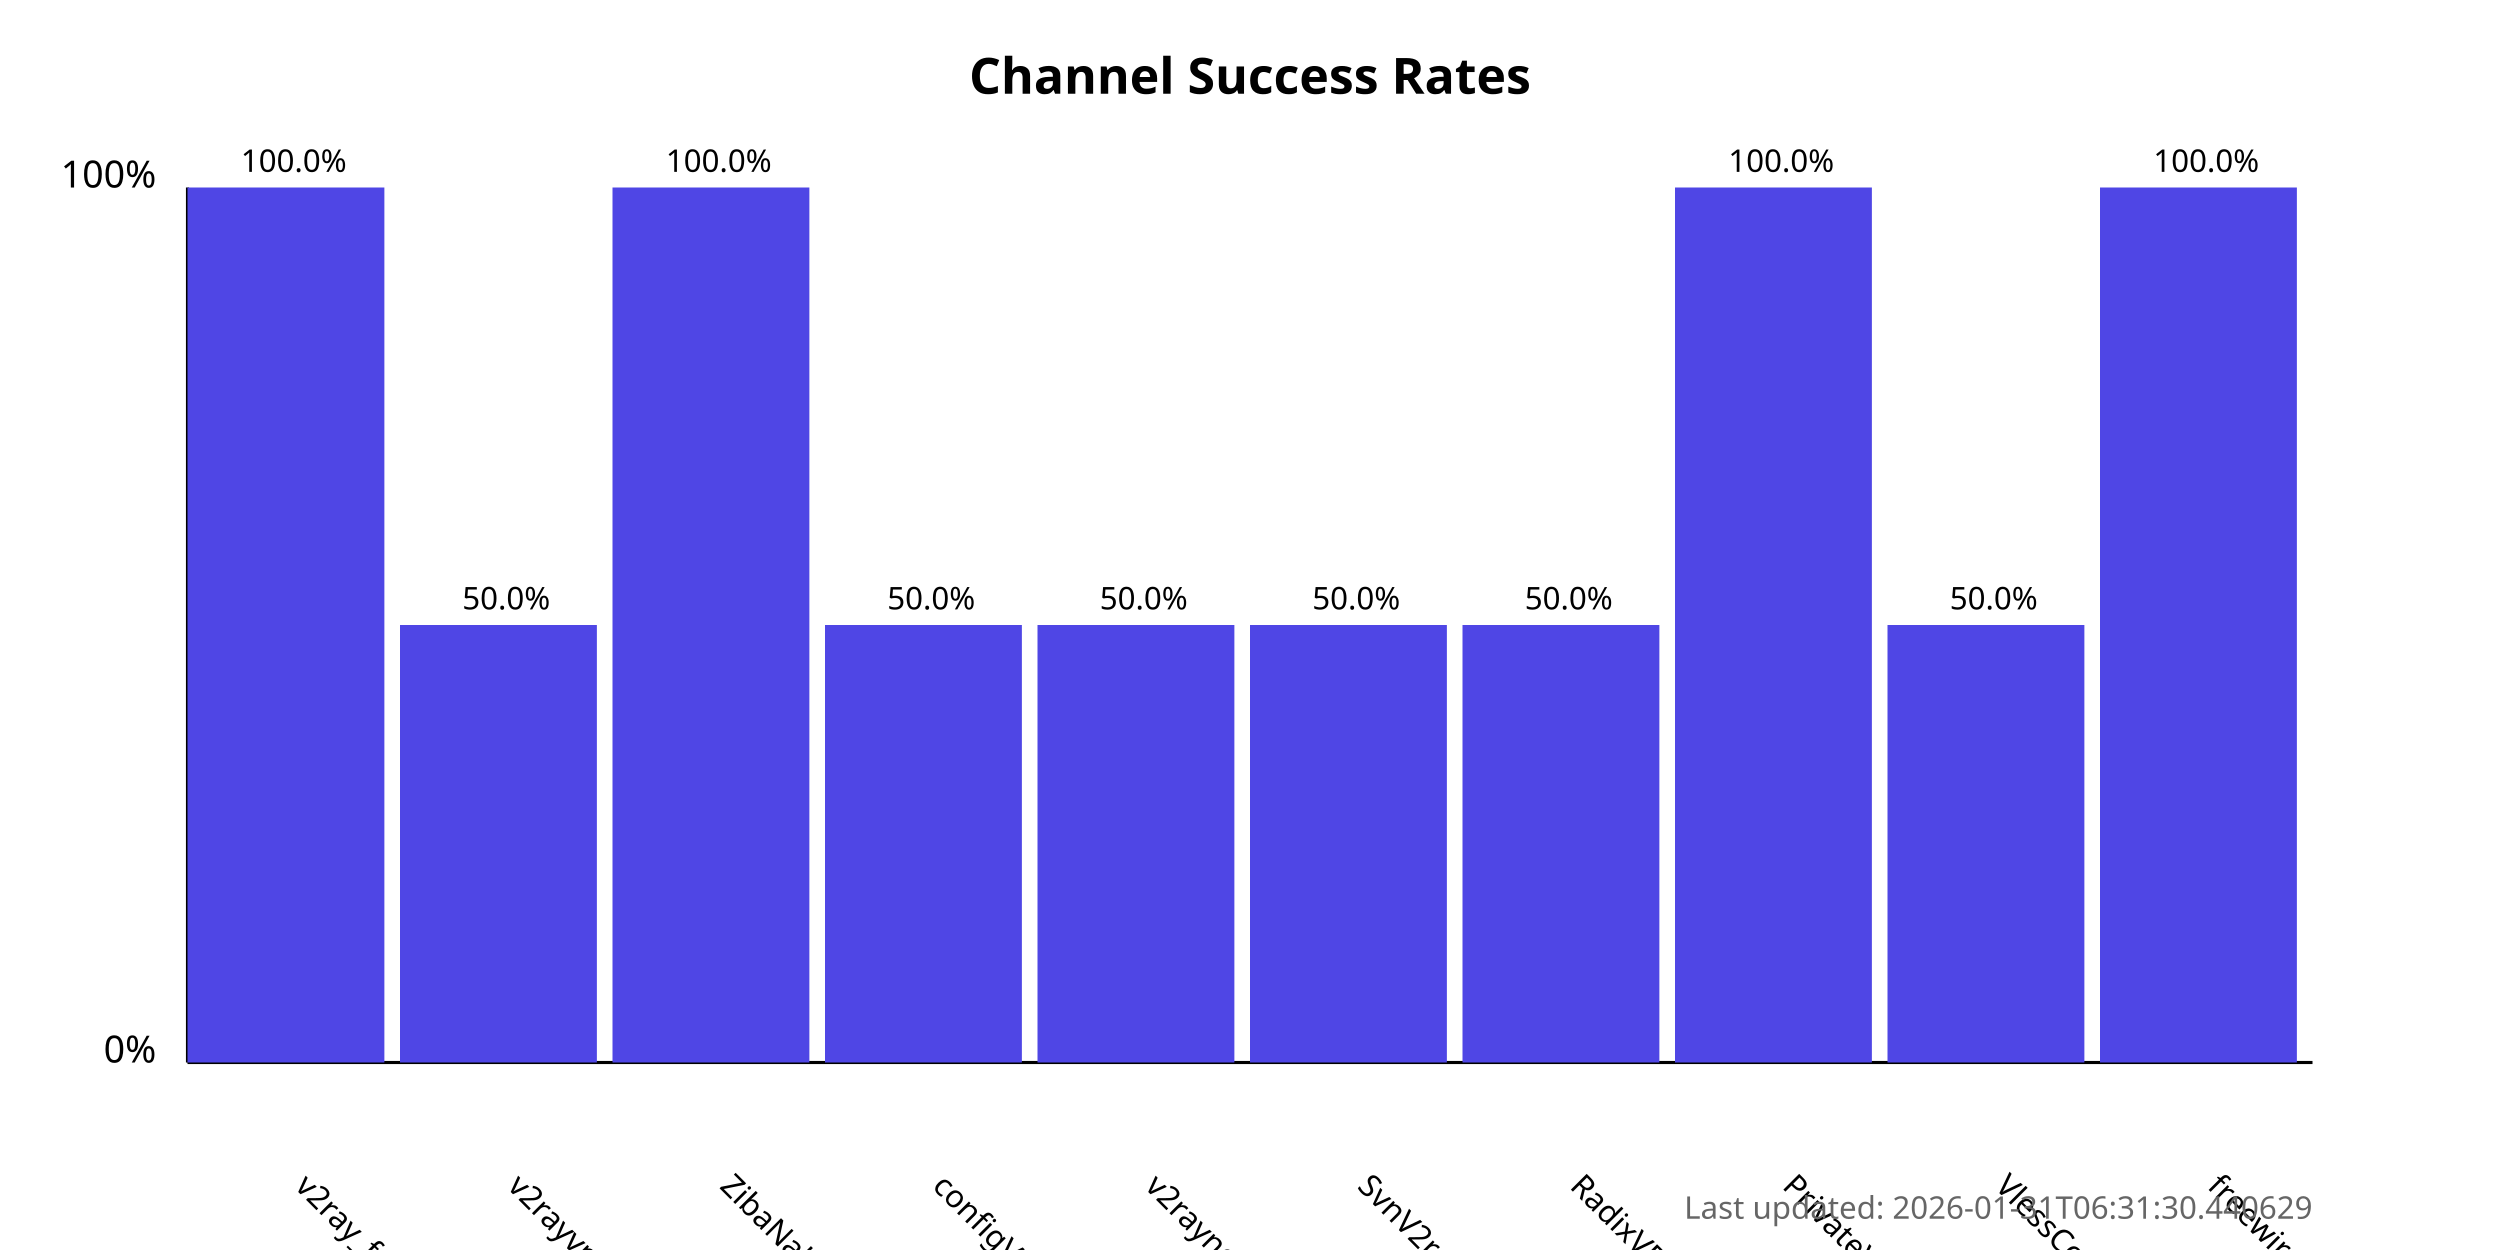
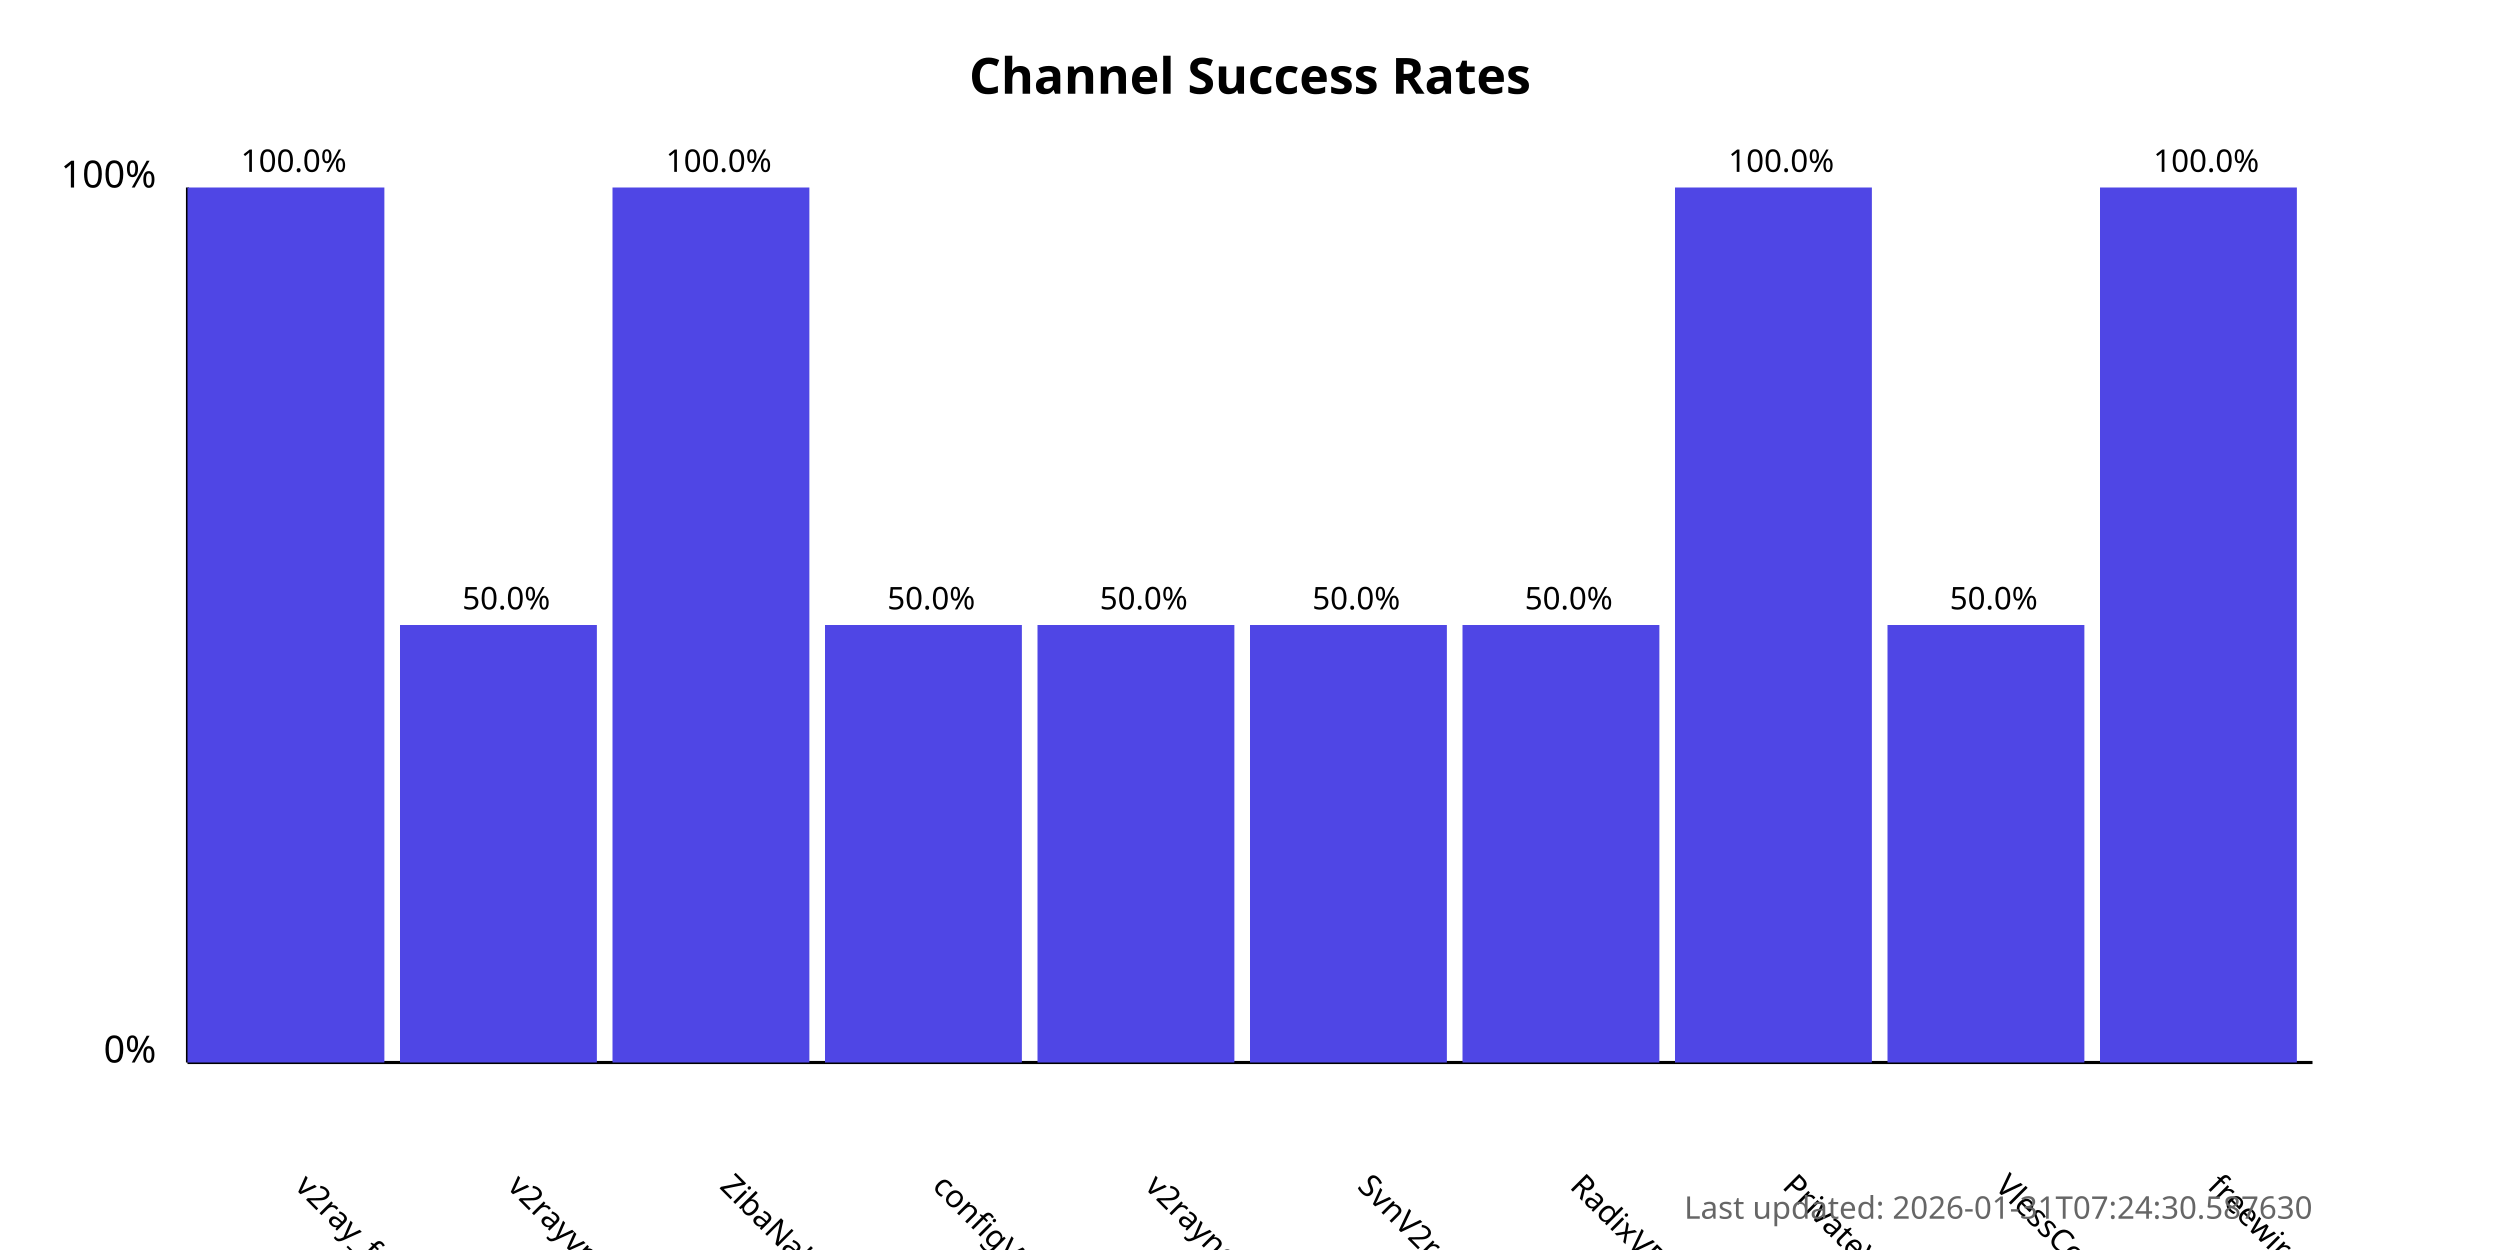
<svg xmlns="http://www.w3.org/2000/svg" width="800" height="400">
  <style>
            .chart-title { font: bold 16px sans-serif; }
            .axis-label { font: 12px sans-serif; }
            .tick-label { font: 10px sans-serif; }
            .bar { fill: #4f46e5; }
            .bar:hover { fill: #6366f1; }
            .timestamp { font: 10px sans-serif; fill: #666; }
        </style>
  <text x="400.0" y="30" text-anchor="middle" class="chart-title">
            Channel Success Rates
        </text>
  <line x1="60" y1="340" x2="60" y2="60" stroke="black" stroke-width="1" />
  <line x1="60" y1="340" x2="740" y2="340" stroke="black" stroke-width="1" />
  <text x="50" y="340" text-anchor="end" class="axis-label">0%</text>
  <text x="50" y="60" text-anchor="end" class="axis-label">100%</text>
  <g>
    <rect x="60" y="60.0" width="63.0" height="280.0" class="bar" />
    <text x="94.0" y="380" transform="rotate(45, 94.0, 380)" text-anchor="start" class="tick-label">
                v2ray_free_conf
            </text>
    <text x="94.0" y="55.0" text-anchor="middle" class="tick-label">
                100.0%
            </text>
  </g>
  <g>
    <rect x="128.0" y="200.0" width="63.0" height="140.0" class="bar" />
    <text x="162.0" y="380" transform="rotate(45, 162.0, 380)" text-anchor="start" class="tick-label">
                v2rayvpno
            </text>
    <text x="162.0" y="195.0" text-anchor="middle" class="tick-label">
                50.0%
            </text>
  </g>
  <g>
    <rect x="196.0" y="60.0" width="63.0" height="280.0" class="bar" />
    <text x="230.0" y="380" transform="rotate(45, 230.0, 380)" text-anchor="start" class="tick-label">
                ZibaNabz
            </text>
    <text x="230.0" y="55.0" text-anchor="middle" class="tick-label">
                100.0%
            </text>
  </g>
  <g>
    <rect x="264.0" y="200.0" width="63.0" height="140.0" class="bar" />
    <text x="298.0" y="380" transform="rotate(45, 298.0, 380)" text-anchor="start" class="tick-label">
                configV2rayForFree
            </text>
    <text x="298.0" y="195.0" text-anchor="middle" class="tick-label">
                50.0%
            </text>
  </g>
  <g>
    <rect x="332.0" y="200.0" width="63.0" height="140.0" class="bar" />
    <text x="366.0" y="380" transform="rotate(45, 366.0, 380)" text-anchor="start" class="tick-label">
                v2rayngvpn
            </text>
    <text x="366.0" y="195.0" text-anchor="middle" class="tick-label">
                50.0%
            </text>
  </g>
  <g>
    <rect x="400.0" y="200.0" width="63.0" height="140.0" class="bar" />
    <text x="434.0" y="380" transform="rotate(45, 434.0, 380)" text-anchor="start" class="tick-label">
                SvnV2ray
            </text>
    <text x="434.0" y="195.0" text-anchor="middle" class="tick-label">
                50.0%
            </text>
  </g>
  <g>
    <rect x="468.0" y="200.0" width="63.0" height="140.0" class="bar" />
    <text x="502.0" y="380" transform="rotate(45, 502.0, 380)" text-anchor="start" class="tick-label">
                RadixVPN
            </text>
    <text x="502.0" y="195.0" text-anchor="middle" class="tick-label">
                50.0%
            </text>
  </g>
  <g>
    <rect x="536.0" y="60.0" width="63.0" height="280.0" class="bar" />
    <text x="570.0" y="380" transform="rotate(45, 570.0, 380)" text-anchor="start" class="tick-label">
                PrivateVPNs
            </text>
    <text x="570.0" y="55.0" text-anchor="middle" class="tick-label">
                100.0%
            </text>
  </g>
  <g>
    <rect x="604.0" y="200.0" width="63.0" height="140.0" class="bar" />
    <text x="638.0" y="380" transform="rotate(45, 638.0, 380)" text-anchor="start" class="tick-label">
                VlessConfig
            </text>
    <text x="638.0" y="195.0" text-anchor="middle" class="tick-label">
                50.0%
            </text>
  </g>
  <g>
    <rect x="672.0" y="60.0" width="63.0" height="280.0" class="bar" />
    <text x="706.0" y="380" transform="rotate(45, 706.0, 380)" text-anchor="start" class="tick-label">
                freewireguard
            </text>
    <text x="706.0" y="55.0" text-anchor="middle" class="tick-label">
                100.0%
            </text>
  </g>
  <text x="740" y="390" text-anchor="end" class="timestamp">
-             Last updated: 2026-01-31T06:31:30.440629
+             Last updated: 2026-01-31T07:24:30.587630
        </text>
</svg>
